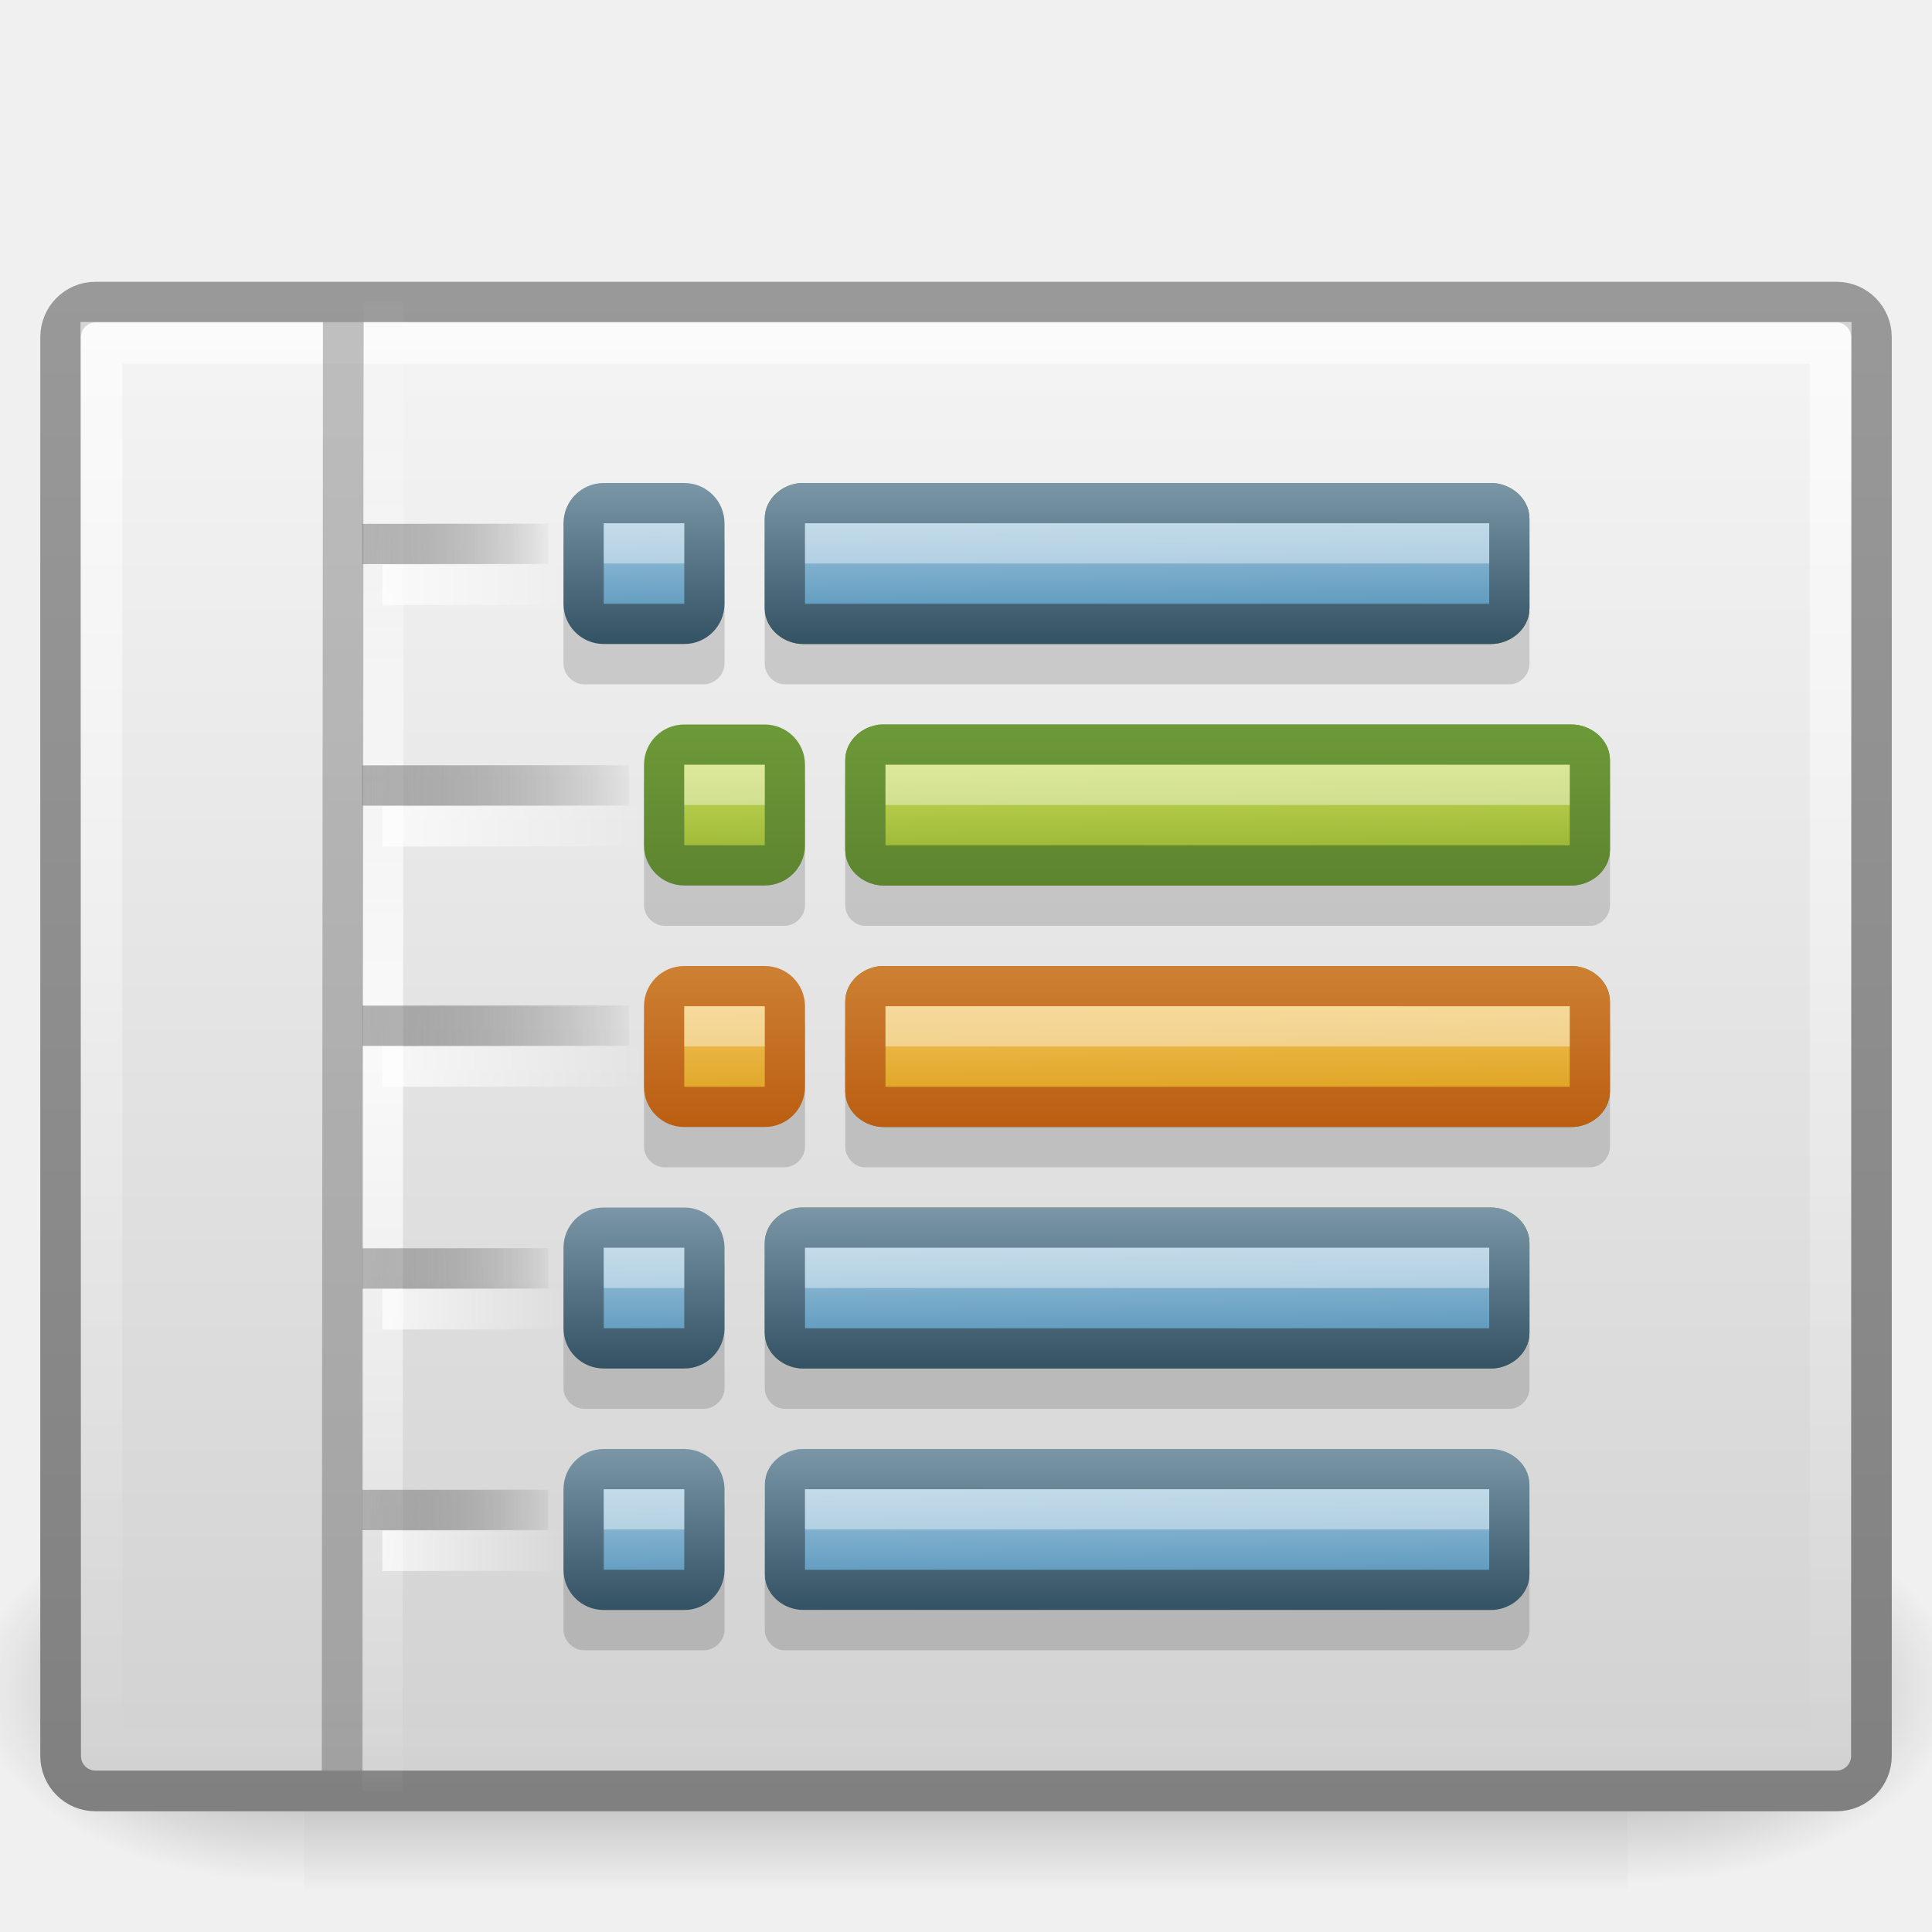
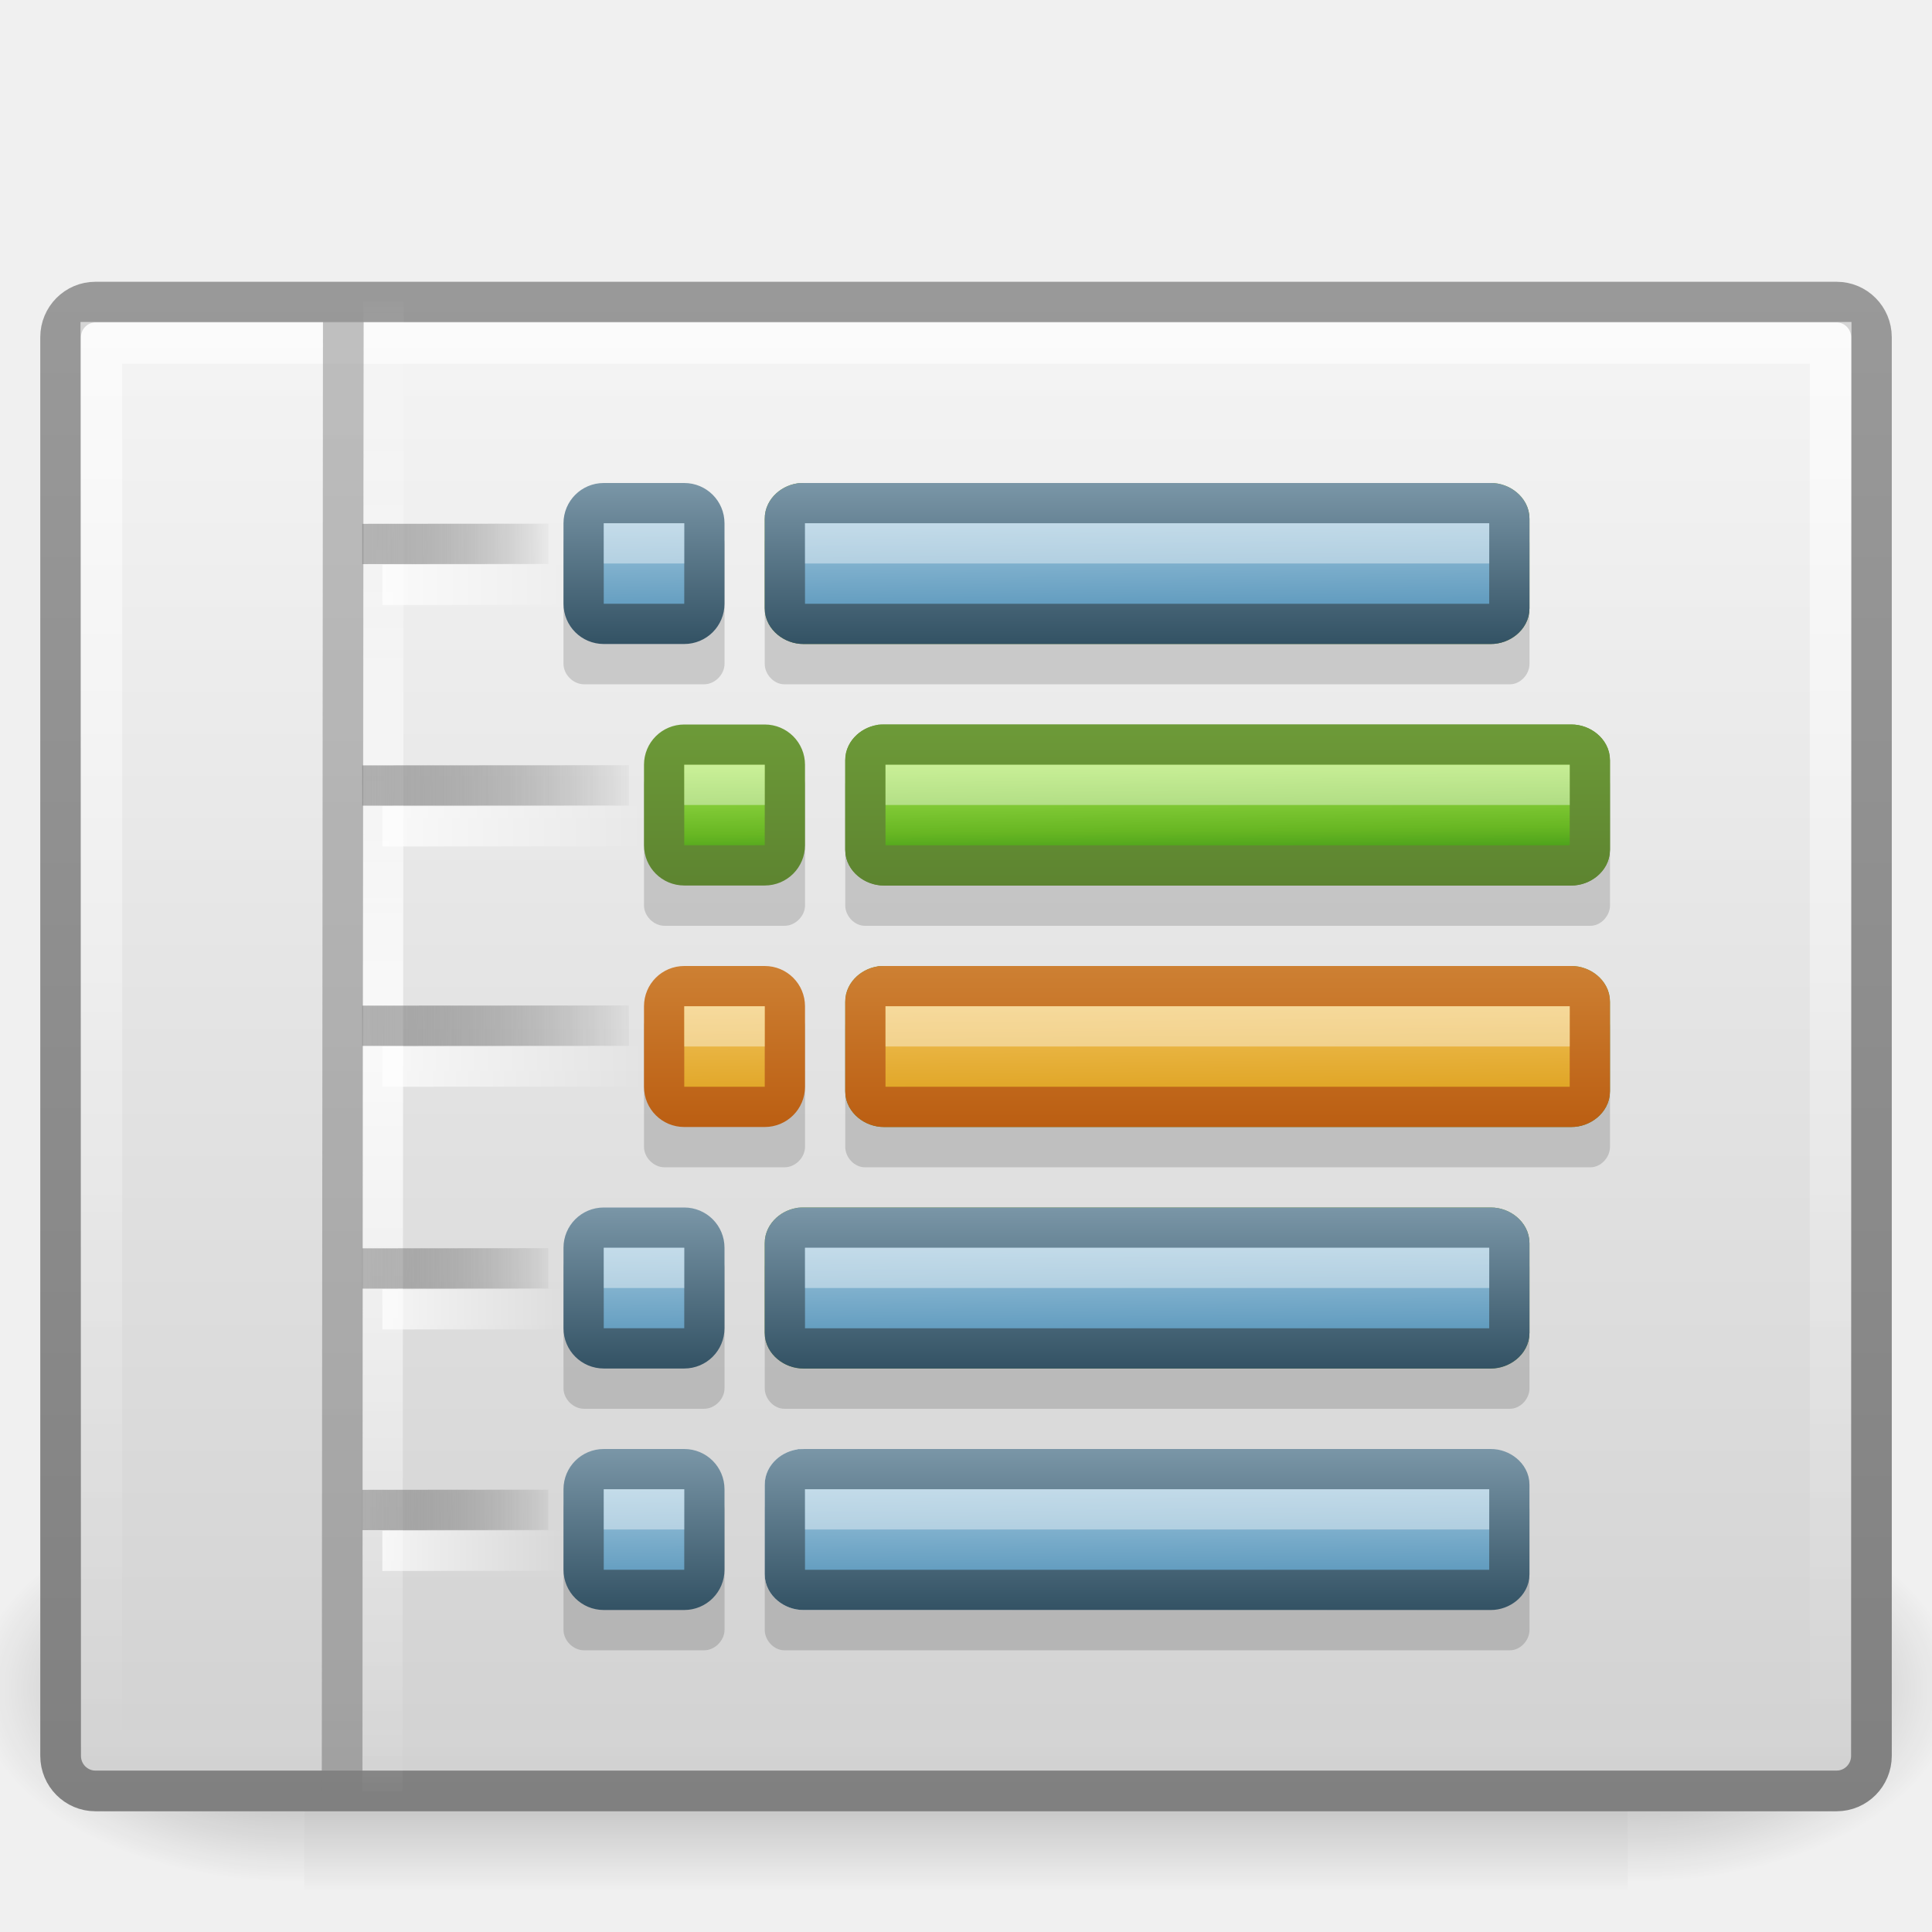
<svg xmlns="http://www.w3.org/2000/svg" xmlns:xlink="http://www.w3.org/1999/xlink" version="1.1" width="48" height="48" id="svg3193">
  <defs id="defs3195">
    <linearGradient x1="19.03" y1="45" x2="19.03" y2="38" id="linearGradient2974" xlink:href="#linearGradient3204-2" gradientUnits="userSpaceOnUse" gradientTransform="matrix(0,-1,-1,0,54,46)" spreadMethod="pad" />
    <linearGradient id="linearGradient3204-2">
      <stop id="stop3206-9" style="stop-color:#ffffff;stop-opacity:1" offset="0" />
      <stop id="stop3208-3" style="stop-color:#ffffff;stop-opacity:0" offset="1" />
    </linearGradient>
    <linearGradient x1="18" y1="26" x2="18.03" y2="19" id="linearGradient2977" xlink:href="#linearGradient3194-0" gradientUnits="userSpaceOnUse" gradientTransform="matrix(0,-1,-1,0,35,44)" spreadMethod="pad" />
    <linearGradient id="linearGradient3194-0">
      <stop id="stop3196-8" style="stop-color:#808080;stop-opacity:1" offset="0" />
      <stop id="stop3198-8" style="stop-color:#000000;stop-opacity:0" offset="1" />
    </linearGradient>
    <linearGradient x1="19.03" y1="45" x2="19.03" y2="38" id="linearGradient2980" xlink:href="#linearGradient3204" gradientUnits="userSpaceOnUse" gradientTransform="matrix(0,-1,-1,0,54,40.03032)" spreadMethod="pad" />
    <linearGradient id="linearGradient3204">
      <stop id="stop3206" style="stop-color:#ffffff;stop-opacity:1" offset="0" />
      <stop id="stop3208" style="stop-color:#ffffff;stop-opacity:0" offset="1" />
    </linearGradient>
    <linearGradient x1="19.03" y1="45" x2="19.03" y2="40" id="linearGradient2983" xlink:href="#linearGradient3204" gradientUnits="userSpaceOnUse" gradientTransform="matrix(0,-1,-1,0,54,58.03032)" spreadMethod="pad" />
    <linearGradient x1="18" y1="26" x2="18.03" y2="21" id="linearGradient2992" xlink:href="#linearGradient3188" gradientUnits="userSpaceOnUse" gradientTransform="matrix(0,-1,-1,0,35,56.03032)" spreadMethod="pad" />
    <linearGradient id="linearGradient3188">
      <stop id="stop3190" style="stop-color:#8a8a8a;stop-opacity:1" offset="0" />
      <stop id="stop3192" style="stop-color:#000000;stop-opacity:0" offset="1" />
    </linearGradient>
    <linearGradient x1="-22.607" y1="14.214" x2="-22.57" y2="18.246" id="linearGradient2996" xlink:href="#linearGradient3993-315-9" gradientUnits="userSpaceOnUse" gradientTransform="matrix(1.022407,0,0,0.9921102,48.49453,21.89821)" />
    <linearGradient id="linearGradient3993-315-9">
      <stop id="stop5200-1" style="stop-color:#b5d5e7;stop-opacity:1" offset="0" />
      <stop id="stop5202-9" style="stop-color:#498bb3;stop-opacity:1" offset="1" />
    </linearGradient>
    <linearGradient x1="-14.177" y1="18.246" x2="-14.177" y2="14.214" id="linearGradient2998" xlink:href="#linearGradient2490-640-9" gradientUnits="userSpaceOnUse" gradientTransform="matrix(1.022407,0,0,0.9921102,48.49453,21.89821)" />
    <linearGradient id="linearGradient2490-640-9">
      <stop id="stop5206-3" style="stop-color:#335264;stop-opacity:1" offset="0" />
      <stop id="stop5208-3" style="stop-color:#7a96a7;stop-opacity:1" offset="1" />
    </linearGradient>
    <linearGradient x1="-22.607" y1="14.214" x2="-22.57" y2="18.246" id="linearGradient3004" xlink:href="#linearGradient2264-2-33" gradientUnits="userSpaceOnUse" gradientTransform="matrix(1.022407,0,0,0.9921102,48.49453,21.89821)" />
    <linearGradient id="linearGradient2264-2-33">
      <stop id="stop3244-gr" style="stop-color:#cdf87e;stop-opacity:1" offset="0" />
      <stop id="stop3246-gr" style="stop-color:#a2e34f;stop-opacity:1" offset="0.262" />
      <stop id="stop3248-gr" style="stop-color:#68b723;stop-opacity:1" offset="0.661" />
      <stop id="stop3250-gr" style="stop-color:#1d7e0d;stop-opacity:1" offset="1" />
    </linearGradient>
    <linearGradient x1="8.718" y1="78.46" x2="17.436" y2="78.46" id="linearGradient3006" xlink:href="#linearGradient3003" gradientUnits="userSpaceOnUse" gradientTransform="scale(2.17945,0.4588314)" />
    <linearGradient x1="8.718" y1="78.46" x2="17.436" y2="78.46" id="linearGradient3003" gradientUnits="userSpaceOnUse" gradientTransform="scale(2.17945,0.4588314)">
      <stop id="stop3005" style="stop-color:#ffffff;stop-opacity:1" offset="0" />
      <stop id="stop3007" style="stop-color:#ffffff;stop-opacity:0" offset="1" />
    </linearGradient>
    <linearGradient x1="-22.607" y1="14.214" x2="-22.57" y2="18.246" id="linearGradient3010" xlink:href="#linearGradient3993-315" gradientUnits="userSpaceOnUse" gradientTransform="matrix(1.022407,0,0,0.9921102,48.49453,15.89821)" />
    <linearGradient id="linearGradient3993-315">
      <stop id="stop5200" style="stop-color:#b5d5e7;stop-opacity:1" offset="0" />
      <stop id="stop5202" style="stop-color:#498bb3;stop-opacity:1" offset="1" />
    </linearGradient>
    <linearGradient x1="-14.177" y1="18.246" x2="-14.177" y2="14.214" id="linearGradient3012" xlink:href="#linearGradient2490-640" gradientUnits="userSpaceOnUse" gradientTransform="matrix(1.022407,0,0,0.9921102,48.49453,15.89821)" />
    <linearGradient id="linearGradient2490-640">
      <stop id="stop5206" style="stop-color:#335264;stop-opacity:1" offset="0" />
      <stop id="stop5208" style="stop-color:#7a96a7;stop-opacity:1" offset="1" />
    </linearGradient>
    <linearGradient x1="-22.607" y1="14.214" x2="-22.57" y2="18.246" id="linearGradient3017" xlink:href="#linearGradient2264-2-33" gradientUnits="userSpaceOnUse" gradientTransform="matrix(1.022407,0,0,0.9921102,48.49453,15.89821)" />
    <linearGradient x1="8.718" y1="26.153" x2="17.436" y2="26.153" id="linearGradient3056" gradientUnits="userSpaceOnUse" gradientTransform="scale(2.17945,0.4588314)">
-       <stop id="stop3058" style="stop-color:#d7e866;stop-opacity:1" offset="0" />
-       <stop id="stop3060" style="stop-color:#8cab2a;stop-opacity:1" offset="1" />
+       <stop id="stop3244-gr" style="stop-color:#cdf87e;stop-opacity:1" offset="0" />
+       <stop id="stop3246-gr" style="stop-color:#a2e34f;stop-opacity:1" offset="0.262" />
+       <stop id="stop3248-gr" style="stop-color:#68b723;stop-opacity:1" offset="0.661" />
+       <stop id="stop3250-gr" style="stop-color:#1d7e0d;stop-opacity:1" offset="1" />
    </linearGradient>
    <linearGradient x1="-14.177" y1="18.246" x2="-14.177" y2="14.214" id="linearGradient3019" xlink:href="#linearGradient3926-5-5" gradientUnits="userSpaceOnUse" gradientTransform="matrix(1.022407,0,0,0.9921102,48.49453,15.89821)" />
    <linearGradient id="linearGradient3926-5-5">
      <stop id="stop3928-4-6" style="stop-color:#5d8430;stop-opacity:1" offset="0" />
      <stop id="stop3930-8-1" style="stop-color:#6d9a38;stop-opacity:1" offset="1" />
    </linearGradient>
    <linearGradient x1="-22.607" y1="14.214" x2="-22.57" y2="18.246" id="linearGradient3023" xlink:href="#linearGradient4168" gradientUnits="userSpaceOnUse" gradientTransform="matrix(1.022407,0,0,0.9921102,50.49453,9.898211)" />
    <linearGradient id="linearGradient4168">
      <stop id="stop4170" style="stop-color:#f8cd70;stop-opacity:1" offset="0" />
      <stop id="stop4172" style="stop-color:#d99a11;stop-opacity:1" offset="1" />
    </linearGradient>
    <linearGradient x1="-14.177" y1="18.246" x2="-14.177" y2="14.214" id="linearGradient3025" xlink:href="#linearGradient4093" gradientUnits="userSpaceOnUse" gradientTransform="matrix(1.022407,0,0,0.9921102,50.49453,9.898211)" />
    <linearGradient id="linearGradient4093">
      <stop id="stop4095-1" style="stop-color:#bb5e12;stop-opacity:1" offset="0" />
      <stop id="stop4097" style="stop-color:#cd8033;stop-opacity:1" offset="1" />
    </linearGradient>
    <linearGradient x1="-22.607" y1="14.214" x2="-22.57" y2="18.246" id="linearGradient3030" xlink:href="#linearGradient2264-2-6" gradientUnits="userSpaceOnUse" gradientTransform="matrix(1.022407,0,0,0.9921102,50.49453,9.898211)" />
    <linearGradient id="linearGradient2264-2-6">
-       <stop id="stop2266-4-0" style="stop-color:#d7e866;stop-opacity:1" offset="0" />
-       <stop id="stop2268-7-33" style="stop-color:#8cab2a;stop-opacity:1" offset="1" />
+       <stop id="stop3244-gr" style="stop-color:#cdf87e;stop-opacity:1" offset="0" />
+       <stop id="stop3246-gr" style="stop-color:#a2e34f;stop-opacity:1" offset="0.262" />
+       <stop id="stop3248-gr" style="stop-color:#68b723;stop-opacity:1" offset="0.661" />
+       <stop id="stop3250-gr" style="stop-color:#1d7e0d;stop-opacity:1" offset="1" />
    </linearGradient>
    <linearGradient x1="-14.177" y1="18.246" x2="-14.177" y2="14.214" id="linearGradient3032" xlink:href="#linearGradient3926-5-18" gradientUnits="userSpaceOnUse" gradientTransform="matrix(1.022407,0,0,0.9921102,50.49453,9.898211)" />
    <linearGradient id="linearGradient3926-5-18">
      <stop id="stop3928-4-7" style="stop-color:#5d8430;stop-opacity:1" offset="0" />
      <stop id="stop3930-8-0" style="stop-color:#6d9a38;stop-opacity:1" offset="1" />
    </linearGradient>
    <linearGradient x1="-22.607" y1="14.214" x2="-22.57" y2="18.246" id="linearGradient3036" xlink:href="#linearGradient2264-2-3-9-6" gradientUnits="userSpaceOnUse" gradientTransform="matrix(1.022407,0,0,0.9921102,50.49453,3.898211)" />
    <linearGradient id="linearGradient2264-2-3-9-6">
-       <stop id="stop2266-4-8-7-4" style="stop-color:#d7e866;stop-opacity:1" offset="0" />
-       <stop id="stop2268-7-3-4-0" style="stop-color:#8cab2a;stop-opacity:1" offset="1" />
+       <stop id="stop3244-gr" style="stop-color:#cdf87e;stop-opacity:1" offset="0" />
+       <stop id="stop3246-gr" style="stop-color:#a2e34f;stop-opacity:1" offset="0.262" />
+       <stop id="stop3248-gr" style="stop-color:#68b723;stop-opacity:1" offset="0.661" />
+       <stop id="stop3250-gr" style="stop-color:#1d7e0d;stop-opacity:1" offset="1" />
    </linearGradient>
    <linearGradient x1="-14.177" y1="18.246" x2="-14.177" y2="14.214" id="linearGradient3038" xlink:href="#linearGradient3926-5-9-1-5" gradientUnits="userSpaceOnUse" gradientTransform="matrix(1.022407,0,0,0.9921102,50.49453,3.898211)" />
    <linearGradient id="linearGradient3926-5-9-1-5">
      <stop id="stop3928-4-3-7-4" style="stop-color:#5d8430;stop-opacity:1" offset="0" />
      <stop id="stop3930-8-7-0-6" style="stop-color:#6d9a38;stop-opacity:1" offset="1" />
    </linearGradient>
    <linearGradient x1="-22.607" y1="14.214" x2="-22.57" y2="18.246" id="linearGradient3043" xlink:href="#linearGradient2264-2-39" gradientUnits="userSpaceOnUse" gradientTransform="matrix(1.022407,0,0,0.9921102,50.49453,3.898211)" />
    <linearGradient id="linearGradient2264-2-39">
-       <stop id="stop2266-4-9" style="stop-color:#d7e866;stop-opacity:1" offset="0" />
-       <stop id="stop2268-7-5" style="stop-color:#8cab2a;stop-opacity:1" offset="1" />
+       <stop id="stop3244-gr" style="stop-color:#cdf87e;stop-opacity:1" offset="0" />
+       <stop id="stop3246-gr" style="stop-color:#a2e34f;stop-opacity:1" offset="0.262" />
+       <stop id="stop3248-gr" style="stop-color:#68b723;stop-opacity:1" offset="0.661" />
+       <stop id="stop3250-gr" style="stop-color:#1d7e0d;stop-opacity:1" offset="1" />
    </linearGradient>
    <linearGradient x1="-14.177" y1="18.246" x2="-14.177" y2="14.214" id="linearGradient3045" xlink:href="#linearGradient3926-5-1" gradientUnits="userSpaceOnUse" gradientTransform="matrix(1.022407,0,0,0.9921102,50.49453,3.898211)" />
    <linearGradient id="linearGradient3926-5-1">
      <stop id="stop3928-4-30" style="stop-color:#5d8430;stop-opacity:1" offset="0" />
      <stop id="stop3930-8-9" style="stop-color:#6d9a38;stop-opacity:1" offset="1" />
    </linearGradient>
    <linearGradient x1="-22.607" y1="14.214" x2="-22.57" y2="18.246" id="linearGradient3049" xlink:href="#linearGradient3993-315-5" gradientUnits="userSpaceOnUse" gradientTransform="matrix(1.022407,0,0,0.9921102,48.49453,-2.10179)" />
    <linearGradient id="linearGradient3993-315-5">
      <stop id="stop5200-0" style="stop-color:#b5d5e7;stop-opacity:1" offset="0" />
      <stop id="stop5202-6" style="stop-color:#498bb3;stop-opacity:1" offset="1" />
    </linearGradient>
    <linearGradient x1="-14.177" y1="18.246" x2="-14.177" y2="14.214" id="linearGradient3051" xlink:href="#linearGradient2490-640-6" gradientUnits="userSpaceOnUse" gradientTransform="matrix(1.022407,0,0,0.9921102,48.49453,-2.10179)" />
    <linearGradient id="linearGradient2490-640-6">
      <stop id="stop5206-2" style="stop-color:#335264;stop-opacity:1" offset="0" />
      <stop id="stop5208-5" style="stop-color:#7a96a7;stop-opacity:1" offset="1" />
    </linearGradient>
    <linearGradient x1="-14.177" y1="18.246" x2="-14.177" y2="14.214" id="linearGradient3059" xlink:href="#linearGradient3926-5" gradientUnits="userSpaceOnUse" gradientTransform="matrix(1.022407,0,0,0.9921102,48.49453,-2.10179)" />
    <linearGradient id="linearGradient3926-5">
      <stop id="stop3928-4" style="stop-color:#5d8430;stop-opacity:1" offset="0" />
      <stop id="stop3930-8" style="stop-color:#6d9a38;stop-opacity:1" offset="1" />
    </linearGradient>
    <linearGradient x1="18" y1="26" x2="18" y2="7" id="linearGradient3062" xlink:href="#linearGradient3204" gradientUnits="userSpaceOnUse" gradientTransform="translate(-10,5.0344879e-7)" spreadMethod="reflect" />
    <linearGradient x1="15.897" y1="7" x2="15.897" y2="45.035" id="linearGradient3065" xlink:href="#linearGradient3220-8" gradientUnits="userSpaceOnUse" />
    <linearGradient id="linearGradient3220-8">
      <stop id="stop3222-8" style="stop-color:#999999;stop-opacity:1" offset="0" />
      <stop id="stop3224-9" style="stop-color:#808080;stop-opacity:1" offset="1" />
    </linearGradient>
    <linearGradient x1="21.366" y1="8" x2="21.366" y2="44.263" id="linearGradient3068" xlink:href="#linearGradient3204" gradientUnits="userSpaceOnUse" />
    <linearGradient x1="41.451" y1="41.638" x2="41.451" y2="6.55" id="linearGradient3071" xlink:href="#linearGradient3299" gradientUnits="userSpaceOnUse" gradientTransform="matrix(1.006502,0,0,1.015829,-0.1560625,1.620097)" />
    <linearGradient id="linearGradient3299">
      <stop id="stop3301" style="stop-color:#d2d2d2;stop-opacity:1" offset="0" />
      <stop id="stop3303" style="stop-color:#f4f4f4;stop-opacity:1" offset="1" />
    </linearGradient>
    <linearGradient x1="15.897" y1="7" x2="15.897" y2="45.035" id="linearGradient3073" xlink:href="#linearGradient3220" gradientUnits="userSpaceOnUse" />
    <linearGradient id="linearGradient3220">
      <stop id="stop3222" style="stop-color:#999999;stop-opacity:1" offset="0" />
      <stop id="stop3224" style="stop-color:#808080;stop-opacity:1" offset="1" />
    </linearGradient>
    <linearGradient x1="302.857" y1="366.648" x2="302.857" y2="609.505" id="linearGradient17418" xlink:href="#linearGradient5048" gradientUnits="userSpaceOnUse" gradientTransform="matrix(2.774389,0,0,1.969706,-1892.179,-872.8854)" />
    <linearGradient id="linearGradient5048">
      <stop id="stop5050" style="stop-color:#000000;stop-opacity:0" offset="0" />
      <stop id="stop5056" style="stop-color:#000000;stop-opacity:1" offset="0.5" />
      <stop id="stop5052" style="stop-color:#000000;stop-opacity:0" offset="1" />
    </linearGradient>
    <radialGradient cx="605.714" cy="486.648" r="117.143" fx="605.714" fy="486.648" id="radialGradient17420" xlink:href="#linearGradient5060" gradientUnits="userSpaceOnUse" gradientTransform="matrix(2.774389,0,0,1.969706,-1891.633,-872.8854)" />
    <linearGradient id="linearGradient5060">
      <stop id="stop5062" style="stop-color:#000000;stop-opacity:1" offset="0" />
      <stop id="stop5064" style="stop-color:#000000;stop-opacity:0" offset="1" />
    </linearGradient>
    <radialGradient cx="605.714" cy="486.648" r="117.143" fx="605.714" fy="486.648" id="radialGradient3191" xlink:href="#linearGradient5060" gradientUnits="userSpaceOnUse" gradientTransform="matrix(-2.774389,0,0,1.969706,112.7623,-872.8854)" />
  </defs>
  <g id="layer1">
    <g transform="matrix(0.02454499,0,0,0.02086758,45.83119,40.16252)" id="g5022" style="stroke-width:44.186;stroke-miterlimit:6.4;stroke-dasharray:none">
      <rect width="1339.633" height="478.357" x="-1559.252" y="-150.697" id="rect4173" style="opacity:0.402;fill:url(#linearGradient17418);fill-opacity:1;fill-rule:nonzero;stroke:none;stroke-width:44.186;marker:none;visibility:visible;display:inline;overflow:visible" />
      <path d="m -219.619,-150.68 c 0,0 0,478.331 0,478.331 142.874,0.9 345.4,-107.17 345.4,-239.196 0,-132.027 -159.437,-239.135 -345.4,-239.135 z" id="path5058" style="opacity:0.402;fill:url(#radialGradient17420);fill-opacity:1;fill-rule:nonzero;stroke:none;stroke-width:44.186;marker:none;visibility:visible;display:inline;overflow:visible" />
      <path d="m -1559.252,-150.68 c 0,0 0,478.331 0,478.331 -142.874,0.9 -345.4,-107.17 -345.4,-239.196 0,-132.027 159.437,-239.135 345.4,-239.135 z" id="path5018" style="opacity:0.402;fill:url(#radialGradient3191);fill-opacity:1;fill-rule:nonzero;stroke:none;stroke-width:44.186;marker:none;visibility:visible;display:inline;overflow:visible" />
    </g>
    <rect width="44.989" height="36.989" rx="0.864" ry="0.872" x="1.506" y="7.506" id="rect11518" style="fill:url(#linearGradient3071);fill-opacity:1;fill-rule:evenodd;stroke:url(#linearGradient3073);stroke-width:1.011;stroke-linecap:butt;stroke-linejoin:bevel;stroke-miterlimit:6.4;stroke-opacity:1;stroke-dasharray:none;stroke-dashoffset:0;marker:none;visibility:visible;display:inline;overflow:visible" />
    <path d="m 19.445,37.001 c -0.242,0.021 -0.448,0.258 -0.445,0.512 l 0,2.976 c -0.003,0.269 0.232,0.514 0.489,0.512 l 18.022,0 c 0.257,0.003 0.492,-0.243 0.489,-0.512 l 0,-2.976 c 0.003,-0.269 -0.232,-0.514 -0.489,-0.512 l -18.022,0 c -0.015,-7.12e-4 -0.03,-7.12e-4 -0.044,0 z m -4.98,0 c -0.253,0.021 -0.468,0.258 -0.465,0.512 l 0,2.976 c -0.003,0.269 0.243,0.514 0.512,0.512 l 2.977,0 c 0.269,0.003 0.514,-0.243 0.512,-0.512 l 0,-2.976 c 0.003,-0.269 -0.243,-0.514 -0.512,-0.512 l -2.977,0 c -0.015,-7.12e-4 -0.031,-7.12e-4 -0.047,0 z m 4.98,-6 c -0.242,0.021 -0.448,0.258 -0.445,0.512 l 0,2.976 c -0.003,0.269 0.232,0.514 0.489,0.512 l 18.022,0 c 0.257,0.003 0.492,-0.243 0.489,-0.512 l 0,-2.976 c 0.003,-0.269 -0.232,-0.514 -0.489,-0.512 l -18.022,0 c -0.015,-7.12e-4 -0.03,-7.12e-4 -0.044,0 z m -4.98,0 c -0.253,0.021 -0.468,0.258 -0.465,0.512 l 0,2.976 c -0.003,0.269 0.243,0.514 0.512,0.512 l 2.977,0 c 0.269,0.003 0.514,-0.243 0.512,-0.512 l 0,-2.976 c 0.003,-0.269 -0.243,-0.514 -0.512,-0.512 l -2.977,0 c -0.015,-7.12e-4 -0.031,-7.12e-4 -0.047,0 z m 6.98,-6 c -0.242,0.021 -0.448,0.258 -0.445,0.512 l 0,2.976 c -0.003,0.269 0.232,0.514 0.489,0.512 l 18.022,0 c 0.257,0.003 0.492,-0.243 0.489,-0.512 l 0,-2.976 c 0.003,-0.269 -0.232,-0.514 -0.489,-0.512 l -18.022,0 c -0.015,-7.12e-4 -0.03,-7.12e-4 -0.044,0 z m -4.98,0 c -0.253,0.021 -0.468,0.258 -0.465,0.512 l 0,2.976 c -0.003,0.269 0.243,0.514 0.512,0.512 l 2.977,0 c 0.269,0.003 0.514,-0.243 0.512,-0.512 l 0,-2.976 c 0.003,-0.269 -0.243,-0.514 -0.512,-0.512 l -2.977,0 c -0.015,-7.12e-4 -0.031,-7.12e-4 -0.047,0 z m 4.98,-6 c -0.242,0.021 -0.448,0.258 -0.445,0.512 l 0,2.976 c -0.003,0.269 0.232,0.514 0.489,0.512 l 18.022,0 c 0.257,0.003 0.492,-0.243 0.489,-0.512 l 0,-2.976 c 0.003,-0.269 -0.232,-0.514 -0.489,-0.512 l -18.022,0 c -0.015,-7.12e-4 -0.03,-7.12e-4 -0.044,0 z m -4.98,0 c -0.253,0.021 -0.468,0.258 -0.465,0.512 l 0,2.976 c -0.003,0.269 0.243,0.514 0.512,0.512 l 2.977,0 c 0.269,0.003 0.514,-0.243 0.512,-0.512 l 0,-2.976 c 0.003,-0.269 -0.243,-0.514 -0.512,-0.512 l -2.977,0 c -0.015,-7.12e-4 -0.031,-7.12e-4 -0.047,0 z m 2.98,-6 c -0.242,0.021 -0.448,0.258 -0.445,0.512 l 0,2.976 c -0.003,0.269 0.232,0.514 0.489,0.512 l 18.022,0 c 0.257,0.003 0.492,-0.243 0.489,-0.512 l 0,-2.976 c 0.003,-0.269 -0.232,-0.514 -0.489,-0.512 l -18.022,0 c -0.015,-7.12e-4 -0.03,-7.12e-4 -0.044,0 z m -4.98,0 c -0.253,0.021 -0.468,0.258 -0.465,0.512 l 0,2.976 c -0.003,0.269 0.243,0.514 0.512,0.512 l 2.977,0 c 0.269,0.003 0.514,-0.243 0.512,-0.512 l 0,-2.976 c 0.003,-0.269 -0.243,-0.514 -0.512,-0.512 l -2.977,0 c -0.015,-7.12e-4 -0.031,-7.12e-4 -0.047,0 z" id="path3259" style="opacity:0.15;fill:#000000;fill-opacity:1;stroke:none;display:inline" />
    <rect width="42.963" height="34.963" rx="0" ry="0" x="2.518" y="8.518" id="rect11528" style="opacity:0.6;fill:none;stroke:url(#linearGradient3068);stroke-width:1.037;stroke-linecap:butt;stroke-linejoin:miter;stroke-miterlimit:6.4;stroke-opacity:1;stroke-dasharray:none;stroke-dashoffset:0;marker:none;visibility:visible;display:inline;overflow:visible" />
    <path d="M 8.53,7.5 8.5,44.5" id="path3398" style="opacity:0.6;color:#000000;fill:none;stroke:url(#linearGradient3065);stroke-width:1.011;stroke-linecap:butt;stroke-linejoin:bevel;stroke-miterlimit:6.4;stroke-opacity:1;stroke-dasharray:none;stroke-dashoffset:0;marker:none;visibility:visible;display:inline;overflow:visible;enable-background:accumulate" />
    <path d="M 9.53,7.5 9.5,44.5" id="path3202" style="opacity:0.8;fill:none;stroke:url(#linearGradient3062);stroke-width:1.001;stroke-linecap:butt;stroke-linejoin:round;stroke-miterlimit:6.4;stroke-opacity:1;stroke-dasharray:none" />
    <path d="m 19.921,12.5 c -0.229,0.016 -0.424,0.193 -0.421,0.384 l 0,2.232 c -0.003,0.201 0.22,0.386 0.463,0.384 l 17.073,0 c 0.243,0.002 0.466,-0.182 0.463,-0.384 l 0,-2.232 c 0.003,-0.201 -0.22,-0.386 -0.463,-0.384 l -17.073,0 c -0.014,-5.34e-4 -0.028,-5.34e-4 -0.042,0 z" id="path4098" style="color:#000000;fill:url(#linearGradient3056);fill-opacity:1;fill-rule:nonzero;stroke:url(#linearGradient3059);stroke-width:1;stroke-linecap:square;stroke-linejoin:miter;stroke-miterlimit:4;stroke-opacity:1;stroke-dasharray:none;stroke-dashoffset:0;marker:none;visibility:visible;display:inline;overflow:visible;enable-background:accumulate" />
    <path d="m 20,13.5 17,0" id="path4373" style="opacity:0.4;fill:none;stroke:#ffffff;stroke-width:1px;stroke-linecap:butt;stroke-linejoin:miter;stroke-opacity:1" />
    <path d="m 15,12.5 2,0 c 0.277,0 0.5,0.223 0.5,0.5 l 0,2 c 0,0.277 -0.223,0.5 -0.5,0.5 l -2,0 c -0.277,0 -0.5,-0.223 -0.5,-0.5 l 0,-2 c 0,-0.277 0.223,-0.5 0.5,-0.5 z m 4.921,4e-4 c -0.229,0.016 -0.424,0.193 -0.421,0.384 l 0,2.232 c -0.003,0.201 0.22,0.386 0.463,0.384 l 17.073,0 c 0.243,0.002 0.466,-0.182 0.463,-0.384 l 0,-2.232 C 37.502,12.683 37.28,12.498 37.037,12.5 l -17.073,0 c -0.014,-5.33e-4 -0.028,-5.33e-4 -0.042,0 z" id="rect4432-8-8" style="color:#000000;fill:url(#linearGradient3049);fill-opacity:1;fill-rule:nonzero;stroke:url(#linearGradient3051);stroke-width:1;stroke-linecap:square;stroke-linejoin:miter;stroke-miterlimit:4;stroke-opacity:1;stroke-dashoffset:0;marker:none;visibility:visible;display:inline;overflow:visible;enable-background:accumulate" />
    <path d="m 15,13.5 2,0 m 3,0 17,0" id="path4373-7-4" style="opacity:0.4;fill:none;stroke:#ffffff;stroke-width:1px;stroke-linecap:butt;stroke-linejoin:miter;stroke-opacity:1" />
    <path d="m 21.921,18.5 c -0.229,0.016 -0.424,0.193 -0.421,0.384 l 0,2.232 c -0.003,0.201 0.22,0.386 0.463,0.384 l 17.073,0 c 0.243,0.002 0.466,-0.182 0.463,-0.384 l 0,-2.232 C 39.502,18.683 39.28,18.498 39.037,18.5 l -17.073,0 c -0.014,-5.34e-4 -0.028,-5.34e-4 -0.042,0 z" id="path4098-9" style="color:#000000;fill:url(#linearGradient3043);fill-opacity:1;fill-rule:nonzero;stroke:url(#linearGradient3045);stroke-width:1;stroke-linecap:square;stroke-linejoin:miter;stroke-miterlimit:4;stroke-opacity:1;stroke-dasharray:none;stroke-dashoffset:0;marker:none;visibility:visible;display:inline;overflow:visible;enable-background:accumulate" />
    <path d="m 22,19.5 17,0" id="path4373-3" style="opacity:0.4;fill:none;stroke:#ffffff;stroke-width:1px;stroke-linecap:butt;stroke-linejoin:miter;stroke-opacity:1" />
    <path d="m 17,18.5 2,0 c 0.277,0 0.5,0.223 0.5,0.5 l 0,2 c 0,0.277 -0.223,0.5 -0.5,0.5 l -2,0 c -0.277,0 -0.5,-0.223 -0.5,-0.5 l 0,-2 c 0,-0.277 0.223,-0.5 0.5,-0.5 z m 4.921,4.01e-4 c -0.229,0.016 -0.424,0.193 -0.421,0.384 l 0,2.232 c -0.003,0.201 0.22,0.386 0.463,0.384 l 17.073,0 c 0.243,0.002 0.466,-0.182 0.463,-0.384 l 0,-2.232 C 39.502,18.683 39.28,18.498 39.037,18.5 l -17.073,0 c -0.014,-5.34e-4 -0.028,-5.34e-4 -0.042,0 z" id="rect4432-4" style="color:#000000;fill:url(#linearGradient3036);fill-opacity:1;fill-rule:nonzero;stroke:url(#linearGradient3038);stroke-width:1;stroke-linecap:square;stroke-linejoin:miter;stroke-miterlimit:4;stroke-opacity:1;stroke-dashoffset:0;marker:none;visibility:visible;display:inline;overflow:visible;enable-background:accumulate" />
    <path d="m 17,19.5 2,0 m 3,0 17,0" id="path4373-7-4-5" style="opacity:0.4;fill:none;stroke:#ffffff;stroke-width:1px;stroke-linecap:butt;stroke-linejoin:miter;stroke-opacity:1" />
    <path d="m 21.921,24.5 c -0.229,0.016 -0.424,0.193 -0.421,0.384 l 0,2.232 c -0.003,0.201 0.22,0.386 0.463,0.384 l 17.073,0 c 0.243,0.002 0.466,-0.182 0.463,-0.384 l 0,-2.232 C 39.502,24.683 39.28,24.498 39.037,24.5 l -17.073,0 c -0.014,-5.34e-4 -0.028,-5.34e-4 -0.042,0 z" id="path4098-1" style="color:#000000;fill:url(#linearGradient3030);fill-opacity:1;fill-rule:nonzero;stroke:url(#linearGradient3032);stroke-width:1;stroke-linecap:square;stroke-linejoin:miter;stroke-miterlimit:4;stroke-opacity:1;stroke-dasharray:none;stroke-dashoffset:0;marker:none;visibility:visible;display:inline;overflow:visible;enable-background:accumulate" />
    <path d="m 22,25.5 17,0" id="path4373-30" style="opacity:0.4;fill:none;stroke:#ffffff;stroke-width:1px;stroke-linecap:butt;stroke-linejoin:miter;stroke-opacity:1" />
    <path d="m 17,24.5 2,0 c 0.277,0 0.5,0.223 0.5,0.5 l 0,2 c 0,0.277 -0.223,0.5 -0.5,0.5 l -2,0 c -0.277,0 -0.5,-0.223 -0.5,-0.5 l 0,-2 c 0,-0.277 0.223,-0.5 0.5,-0.5 z m 4.921,4.01e-4 c -0.229,0.016 -0.424,0.193 -0.421,0.384 l 0,2.232 c -0.003,0.201 0.22,0.386 0.463,0.384 l 17.073,0 c 0.243,0.002 0.466,-0.182 0.463,-0.384 l 0,-2.232 C 39.502,24.683 39.28,24.498 39.037,24.5 l -17.073,0 c -0.014,-5.34e-4 -0.028,-5.34e-4 -0.042,0 z" id="rect4432-0" style="color:#000000;fill:url(#linearGradient3023);fill-opacity:1;fill-rule:nonzero;stroke:url(#linearGradient3025);stroke-width:1;stroke-linecap:square;stroke-linejoin:miter;stroke-miterlimit:4;stroke-opacity:1;stroke-dashoffset:0;marker:none;visibility:visible;display:inline;overflow:visible;enable-background:accumulate" />
    <path d="m 17,25.5 2,0 m 3,0 17,0" id="path4373-7-4-4" style="opacity:0.4;fill:none;stroke:#ffffff;stroke-width:1px;stroke-linecap:butt;stroke-linejoin:miter;stroke-opacity:1" />
    <path d="m 19.921,30.5 c -0.229,0.016 -0.424,0.193 -0.421,0.384 l 0,2.232 c -0.003,0.201 0.22,0.386 0.463,0.384 l 17.073,0 c 0.243,0.002 0.466,-0.182 0.463,-0.384 l 0,-2.232 C 37.502,30.683 37.28,30.498 37.037,30.5 l -17.073,0 c -0.014,-5.34e-4 -0.028,-5.34e-4 -0.042,0 z" id="path4098-2" style="color:#000000;fill:url(#linearGradient3017);fill-opacity:1;fill-rule:nonzero;stroke:url(#linearGradient3019);stroke-width:1;stroke-linecap:square;stroke-linejoin:miter;stroke-miterlimit:4;stroke-opacity:1;stroke-dasharray:none;stroke-dashoffset:0;marker:none;visibility:visible;display:inline;overflow:visible;enable-background:accumulate" />
    <path d="m 20,31.5 17,0" id="path4373-2" style="opacity:0.4;fill:none;stroke:#ffffff;stroke-width:1px;stroke-linecap:butt;stroke-linejoin:miter;stroke-opacity:1" />
    <path d="m 15,30.5 2,0 c 0.277,0 0.5,0.223 0.5,0.5 l 0,2 c 0,0.277 -0.223,0.5 -0.5,0.5 l -2,0 c -0.277,0 -0.5,-0.223 -0.5,-0.5 l 0,-2 c 0,-0.277 0.223,-0.5 0.5,-0.5 z m 4.921,4e-4 c -0.229,0.016 -0.424,0.193 -0.421,0.384 l 0,2.232 c -0.003,0.201 0.22,0.386 0.463,0.384 l 17.073,0 c 0.243,0.002 0.466,-0.182 0.463,-0.384 l 0,-2.232 C 37.502,30.683 37.28,30.498 37.037,30.5 l -17.073,0 c -0.014,-5.33e-4 -0.028,-5.33e-4 -0.042,0 z" id="rect4432-8" style="color:#000000;fill:url(#linearGradient3010);fill-opacity:1;fill-rule:nonzero;stroke:url(#linearGradient3012);stroke-width:1;stroke-linecap:square;stroke-linejoin:miter;stroke-miterlimit:4;stroke-opacity:1;stroke-dashoffset:0;marker:none;visibility:visible;display:inline;overflow:visible;enable-background:accumulate" />
    <path d="m 15,31.5 2,0 m 3,0 17,0" id="path4373-7-4-1" style="opacity:0.4;fill:none;stroke:#ffffff;stroke-width:1px;stroke-linecap:butt;stroke-linejoin:miter;stroke-opacity:1" />
    <path d="m 19.921,36.5 c -0.229,0.016 -0.424,0.193 -0.421,0.384 l 0,2.232 c -0.003,0.201 0.22,0.386 0.463,0.384 l 17.073,0 c 0.243,0.002 0.466,-0.182 0.463,-0.384 l 0,-2.232 C 37.502,36.683 37.28,36.498 37.037,36.5 l -17.073,0 c -0.014,-5.34e-4 -0.028,-5.34e-4 -0.042,0 z" id="path3257" style="color:#000000;fill:url(#linearGradient3004);fill-opacity:1;fill-rule:nonzero;stroke:url(#linearGradient3006);stroke-width:1;stroke-linecap:square;stroke-linejoin:miter;stroke-miterlimit:4;stroke-opacity:1;stroke-dasharray:none;stroke-dashoffset:0;marker:none;visibility:visible;display:inline;overflow:visible;enable-background:accumulate" />
    <path d="m 20,37.5 17,0" id="path3261" style="opacity:0.4;fill:none;stroke:#ffffff;stroke-width:1px;stroke-linecap:butt;stroke-linejoin:miter;stroke-opacity:1" />
    <path d="m 15,36.5 2,0 c 0.277,0 0.5,0.223 0.5,0.5 l 0,2 c 0,0.277 -0.223,0.5 -0.5,0.5 l -2,0 c -0.277,0 -0.5,-0.223 -0.5,-0.5 l 0,-2 c 0,-0.277 0.223,-0.5 0.5,-0.5 z m 4.921,4e-4 c -0.229,0.016 -0.424,0.193 -0.421,0.384 l 0,2.232 c -0.003,0.201 0.22,0.386 0.463,0.384 l 17.073,0 c 0.243,0.002 0.466,-0.182 0.463,-0.384 l 0,-2.232 C 37.502,36.683 37.28,36.498 37.037,36.5 l -17.073,0 c -0.014,-5.33e-4 -0.028,-5.33e-4 -0.042,0 z" id="rect4432-8-5" style="color:#000000;fill:url(#linearGradient2996);fill-opacity:1;fill-rule:nonzero;stroke:url(#linearGradient2998);stroke-width:1;stroke-linecap:square;stroke-linejoin:miter;stroke-miterlimit:4;stroke-opacity:1;stroke-dashoffset:0;marker:none;visibility:visible;display:inline;overflow:visible;enable-background:accumulate" />
    <path d="m 15,37.5 2,0 m 3,0 17,0" id="path3265" style="opacity:0.4;fill:none;stroke:#ffffff;stroke-width:1px;stroke-linecap:butt;stroke-linejoin:miter;stroke-opacity:1" />
    <path d="m 13.625,37.511 -4.625,0.004 m 4.625,-6.004 -4.625,0.004 m 4.625,-18.004 -4.625,0.004" id="path4055" style="opacity:0.6;fill:none;stroke:url(#linearGradient2992);stroke-width:1.001;stroke-linecap:butt;stroke-linejoin:round;stroke-miterlimit:6.4;stroke-opacity:1;stroke-dasharray:none" />
    <path d="m 14.125,38.526 -4.625,0.004 m 4.625,-6.004 -4.625,0.004 m 4.625,-18.004 -4.625,0.004" id="path4075" style="opacity:0.8;fill:none;stroke:url(#linearGradient2983);stroke-width:1.001;stroke-linecap:butt;stroke-linejoin:round;stroke-miterlimit:6.4;stroke-opacity:1;stroke-dasharray:none" />
    <path d="m 16.125,20.526 -6.625,0.004" id="path4079" style="opacity:0.8;fill:none;stroke:url(#linearGradient2980);stroke-width:1.001;stroke-linecap:butt;stroke-linejoin:round;stroke-miterlimit:6.4;stroke-opacity:1;stroke-dasharray:none" />
    <path d="m 15.625,25.481 -6.625,0.004 m 6.625,-5.973 -6.625,0.004" id="path4059-5" style="opacity:0.6;fill:none;stroke:url(#linearGradient2977);stroke-width:1.001;stroke-linecap:butt;stroke-linejoin:round;stroke-miterlimit:6.4;stroke-opacity:1;stroke-dasharray:none" />
    <path d="m 16.125,26.496 -6.625,0.004" id="path4079-0" style="opacity:0.8;fill:none;stroke:url(#linearGradient2974);stroke-width:1.001;stroke-linecap:butt;stroke-linejoin:round;stroke-miterlimit:6.4;stroke-opacity:1;stroke-dasharray:none" />
  </g>
</svg>
